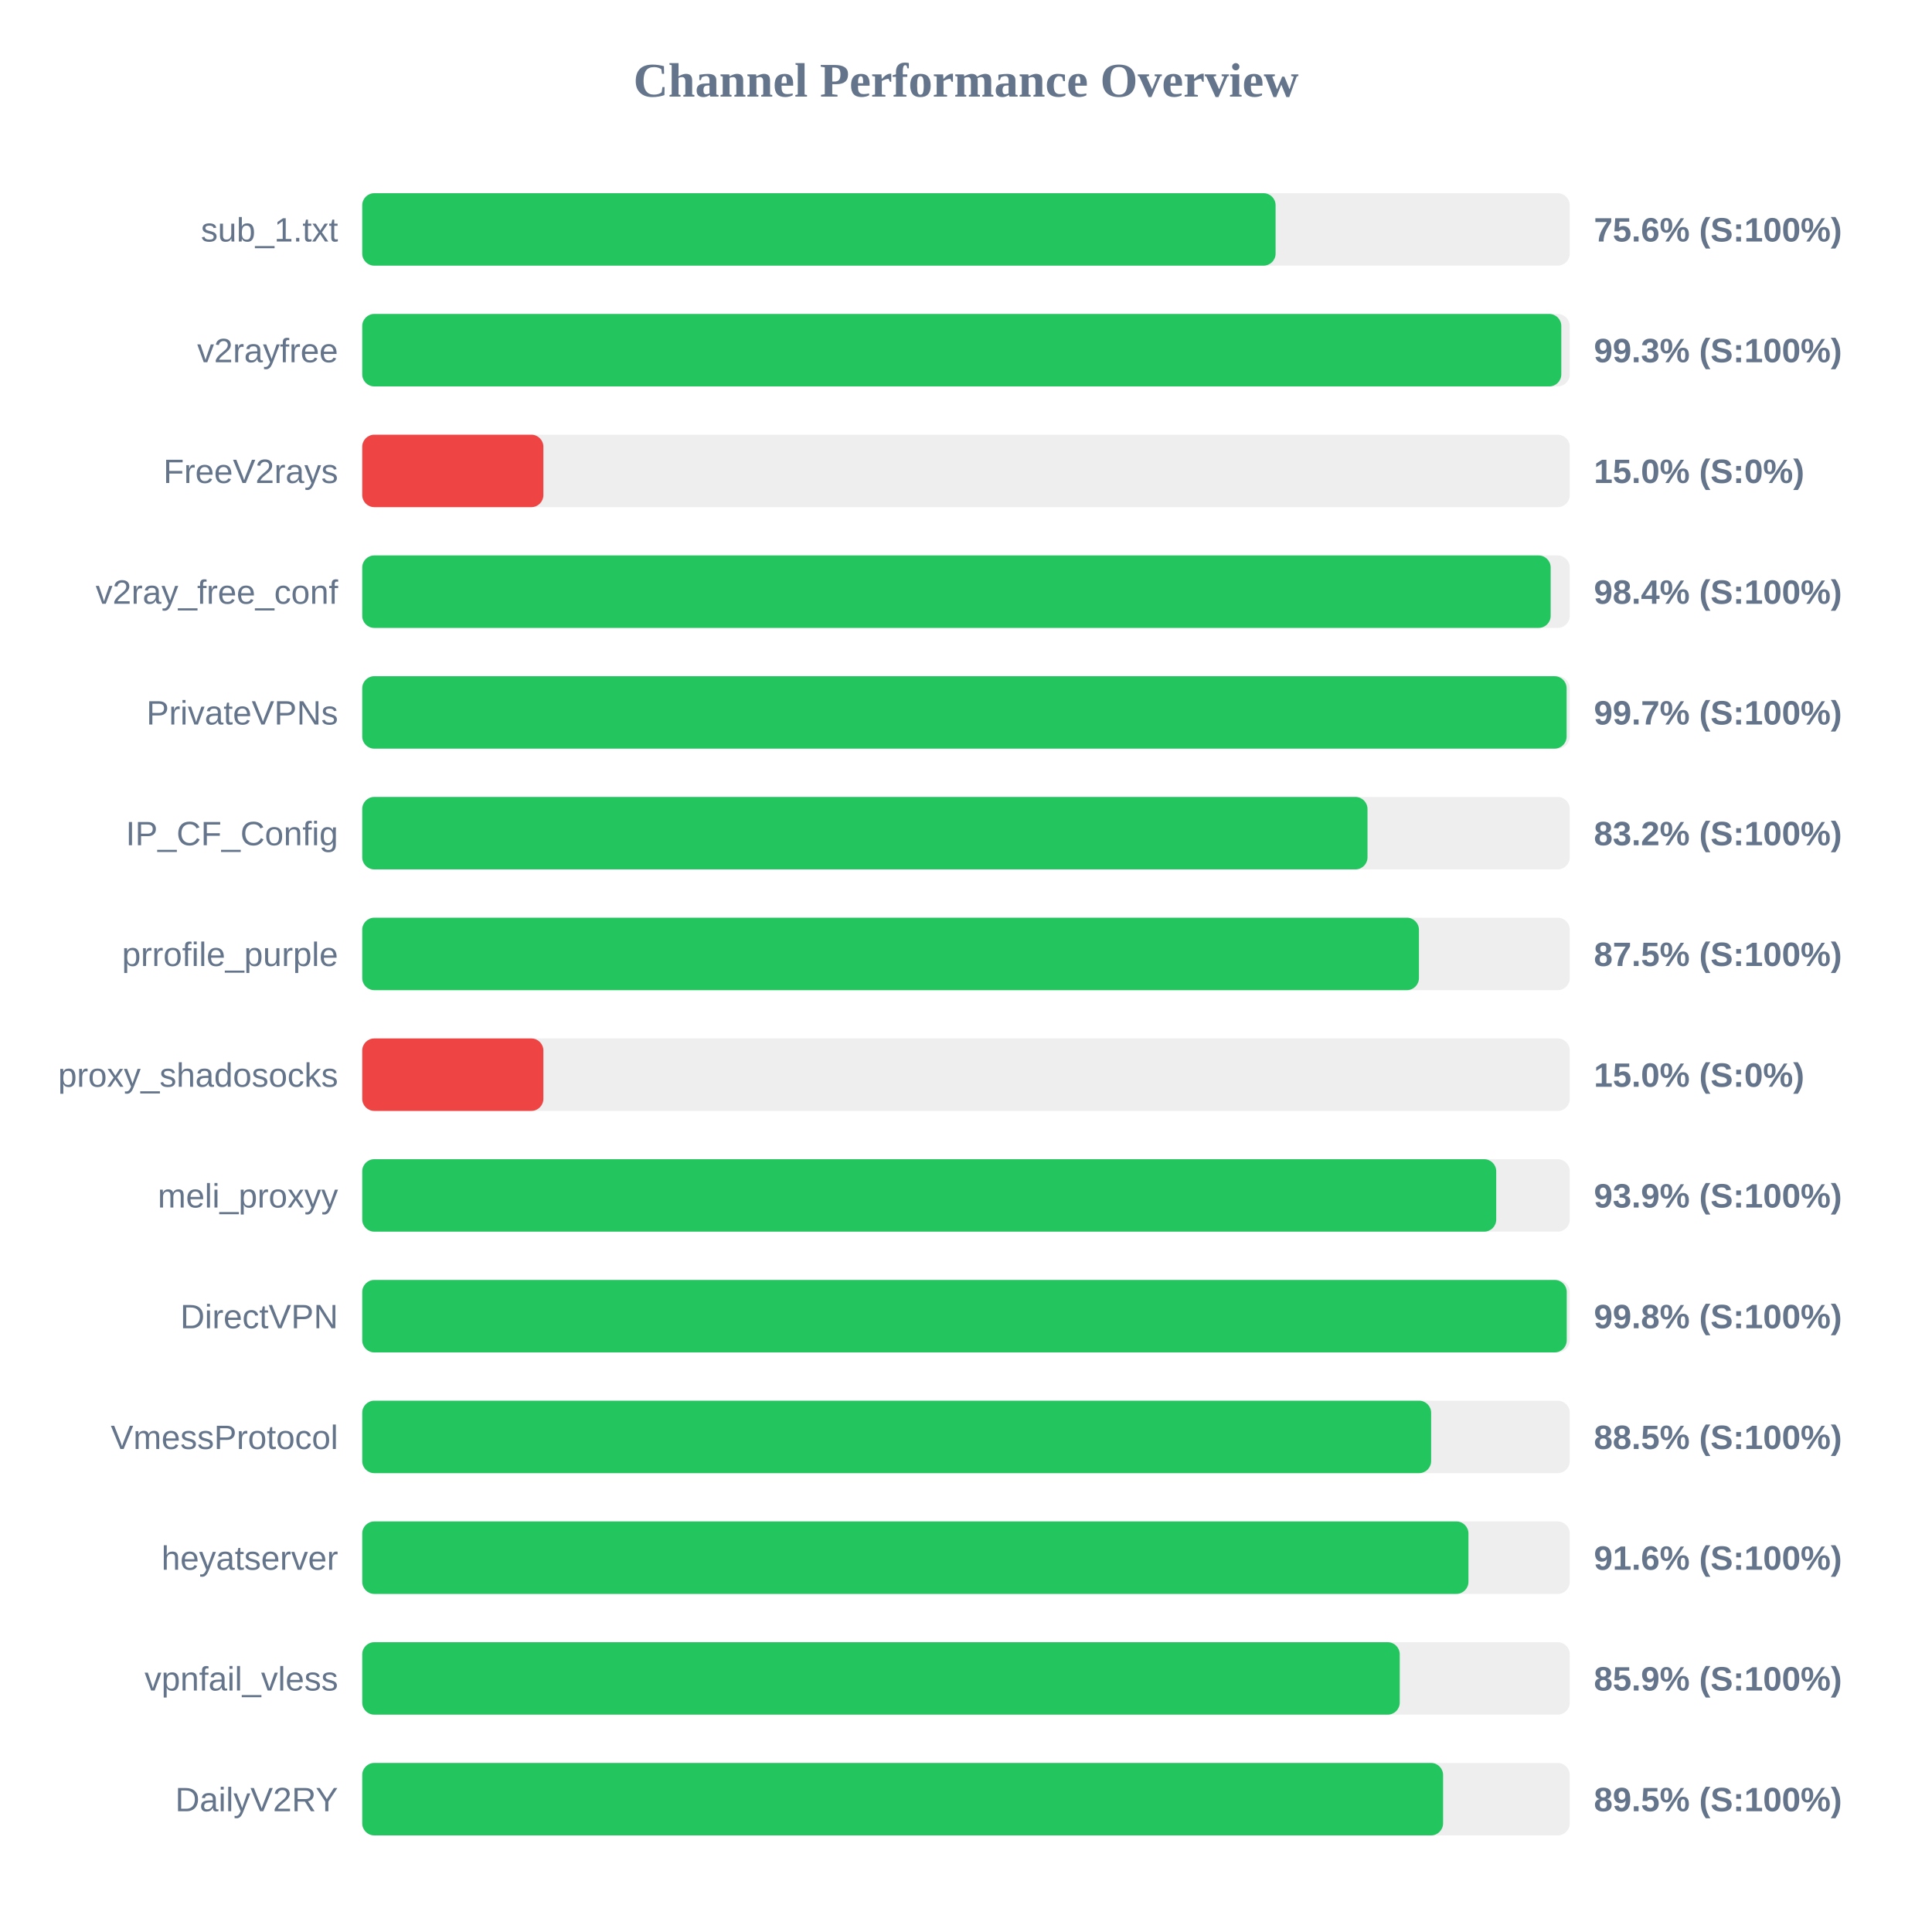
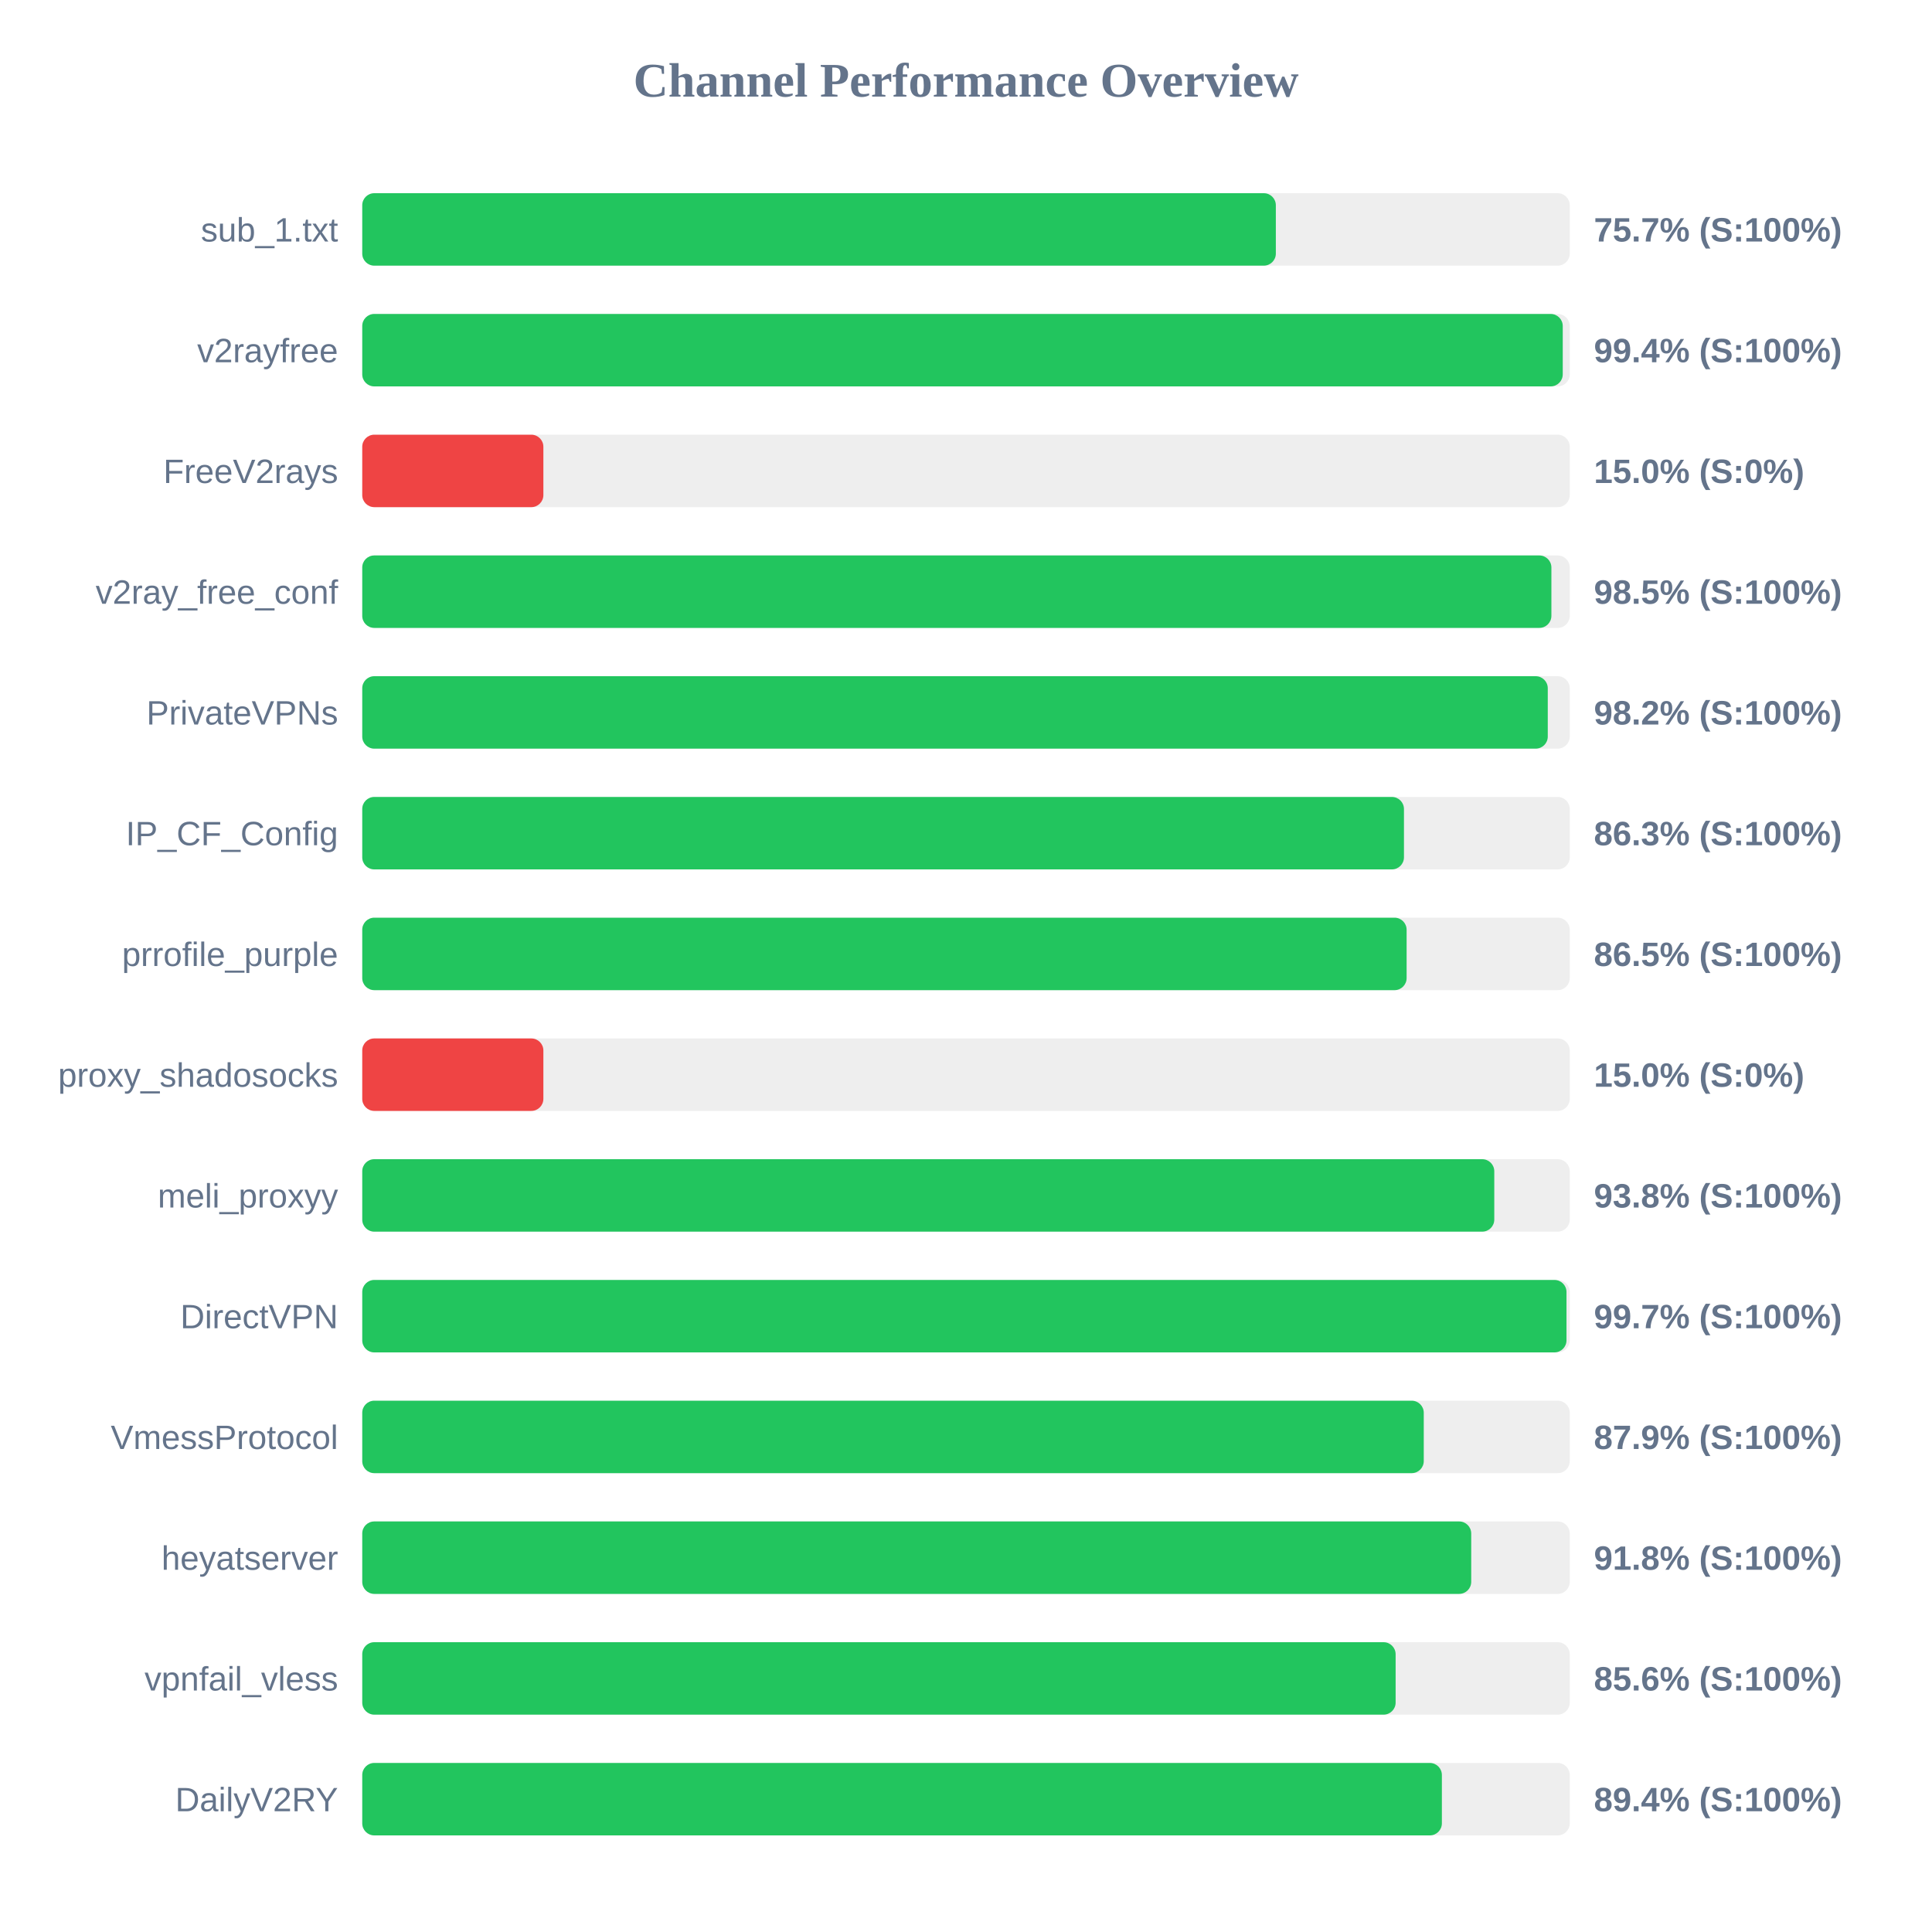
<svg xmlns="http://www.w3.org/2000/svg" width="800" height="800" version="1.1">
  <style>
        .row { font: 14px Arial; fill: #64748b; }
        .score { font: bold 14px Arial; fill: #64748b; }
    </style>
  <text x="400" y="40" text-anchor="middle" font-size="20px" font-weight="bold" fill="#64748b">Channel Performance Overview</text>
  <rect x="150" y="80" width="500" height="30" fill="#eee" rx="5" />
-   <rect x="150" y="80" width="378.2" height="30" fill="#22c55e" rx="5" />
+   <rect x="150" y="80" width="378.3" height="30" fill="#22c55e" rx="5" />
  <text x="140" y="100" text-anchor="end" class="row">sub_1.txt</text>
-   <text x="660" y="100" text-anchor="start" class="score">75.6% (S:100%)</text>
+   <text x="660" y="100" text-anchor="start" class="score">75.7% (S:100%)</text>
  <rect x="150" y="130" width="500" height="30" fill="#eee" rx="5" />
-   <rect x="150" y="130" width="496.5" height="30" fill="#22c55e" rx="5" />
+   <rect x="150" y="130" width="497.1" height="30" fill="#22c55e" rx="5" />
  <text x="140" y="150" text-anchor="end" class="row">v2rayfree</text>
-   <text x="660" y="150" text-anchor="start" class="score">99.3% (S:100%)</text>
+   <text x="660" y="150" text-anchor="start" class="score">99.4% (S:100%)</text>
  <rect x="150" y="180" width="500" height="30" fill="#eee" rx="5" />
  <rect x="150" y="180" width="75.0" height="30" fill="#ef4444" rx="5" />
  <text x="140" y="200" text-anchor="end" class="row">FreeV2rays</text>
  <text x="660" y="200" text-anchor="start" class="score">15.0% (S:0%)</text>
  <rect x="150" y="230" width="500" height="30" fill="#eee" rx="5" />
-   <rect x="150" y="230" width="492.1" height="30" fill="#22c55e" rx="5" />
+   <rect x="150" y="230" width="492.4" height="30" fill="#22c55e" rx="5" />
  <text x="140" y="250" text-anchor="end" class="row">v2ray_free_conf</text>
-   <text x="660" y="250" text-anchor="start" class="score">98.4% (S:100%)</text>
+   <text x="660" y="250" text-anchor="start" class="score">98.5% (S:100%)</text>
  <rect x="150" y="280" width="500" height="30" fill="#eee" rx="5" />
-   <rect x="150" y="280" width="498.7" height="30" fill="#22c55e" rx="5" />
+   <rect x="150" y="280" width="490.9" height="30" fill="#22c55e" rx="5" />
  <text x="140" y="300" text-anchor="end" class="row">PrivateVPNs</text>
-   <text x="660" y="300" text-anchor="start" class="score">99.7% (S:100%)</text>
+   <text x="660" y="300" text-anchor="start" class="score">98.2% (S:100%)</text>
  <rect x="150" y="330" width="500" height="30" fill="#eee" rx="5" />
-   <rect x="150" y="330" width="416.25" height="30" fill="#22c55e" rx="5" />
+   <rect x="150" y="330" width="431.35" height="30" fill="#22c55e" rx="5" />
  <text x="140" y="350" text-anchor="end" class="row">IP_CF_Config</text>
-   <text x="660" y="350" text-anchor="start" class="score">83.2% (S:100%)</text>
+   <text x="660" y="350" text-anchor="start" class="score">86.3% (S:100%)</text>
  <rect x="150" y="380" width="500" height="30" fill="#eee" rx="5" />
-   <rect x="150" y="380" width="437.55" height="30" fill="#22c55e" rx="5" />
+   <rect x="150" y="380" width="432.45" height="30" fill="#22c55e" rx="5" />
  <text x="140" y="400" text-anchor="end" class="row">prrofile_purple</text>
-   <text x="660" y="400" text-anchor="start" class="score">87.5% (S:100%)</text>
+   <text x="660" y="400" text-anchor="start" class="score">86.5% (S:100%)</text>
  <rect x="150" y="430" width="500" height="30" fill="#eee" rx="5" />
  <rect x="150" y="430" width="75.0" height="30" fill="#ef4444" rx="5" />
  <text x="140" y="450" text-anchor="end" class="row">proxy_shadosocks</text>
  <text x="660" y="450" text-anchor="start" class="score">15.0% (S:0%)</text>
  <rect x="150" y="480" width="500" height="30" fill="#eee" rx="5" />
-   <rect x="150" y="480" width="469.55" height="30" fill="#22c55e" rx="5" />
+   <rect x="150" y="480" width="468.75" height="30" fill="#22c55e" rx="5" />
  <text x="140" y="500" text-anchor="end" class="row">meli_proxyy</text>
-   <text x="660" y="500" text-anchor="start" class="score">93.9% (S:100%)</text>
+   <text x="660" y="500" text-anchor="start" class="score">93.8% (S:100%)</text>
  <rect x="150" y="530" width="500" height="30" fill="#eee" rx="5" />
-   <rect x="150" y="530" width="498.75" height="30" fill="#22c55e" rx="5" />
+   <rect x="150" y="530" width="498.65" height="30" fill="#22c55e" rx="5" />
  <text x="140" y="550" text-anchor="end" class="row">DirectVPN</text>
-   <text x="660" y="550" text-anchor="start" class="score">99.8% (S:100%)</text>
+   <text x="660" y="550" text-anchor="start" class="score">99.7% (S:100%)</text>
  <rect x="150" y="580" width="500" height="30" fill="#eee" rx="5" />
-   <rect x="150" y="580" width="442.6" height="30" fill="#22c55e" rx="5" />
+   <rect x="150" y="580" width="439.55" height="30" fill="#22c55e" rx="5" />
  <text x="140" y="600" text-anchor="end" class="row">VmessProtocol</text>
-   <text x="660" y="600" text-anchor="start" class="score">88.5% (S:100%)</text>
+   <text x="660" y="600" text-anchor="start" class="score">87.9% (S:100%)</text>
  <rect x="150" y="630" width="500" height="30" fill="#eee" rx="5" />
-   <rect x="150" y="630" width="458.05" height="30" fill="#22c55e" rx="5" />
+   <rect x="150" y="630" width="459.2" height="30" fill="#22c55e" rx="5" />
  <text x="140" y="650" text-anchor="end" class="row">heyatserver</text>
-   <text x="660" y="650" text-anchor="start" class="score">91.6% (S:100%)</text>
+   <text x="660" y="650" text-anchor="start" class="score">91.8% (S:100%)</text>
  <rect x="150" y="680" width="500" height="30" fill="#eee" rx="5" />
-   <rect x="150" y="680" width="429.6" height="30" fill="#22c55e" rx="5" />
+   <rect x="150" y="680" width="427.9" height="30" fill="#22c55e" rx="5" />
  <text x="140" y="700" text-anchor="end" class="row">vpnfail_vless</text>
-   <text x="660" y="700" text-anchor="start" class="score">85.9% (S:100%)</text>
+   <text x="660" y="700" text-anchor="start" class="score">85.6% (S:100%)</text>
  <rect x="150" y="730" width="500" height="30" fill="#eee" rx="5" />
-   <rect x="150" y="730" width="447.55" height="30" fill="#22c55e" rx="5" />
+   <rect x="150" y="730" width="447.05" height="30" fill="#22c55e" rx="5" />
  <text x="140" y="750" text-anchor="end" class="row">DailyV2RY</text>
-   <text x="660" y="750" text-anchor="start" class="score">89.5% (S:100%)</text>
+   <text x="660" y="750" text-anchor="start" class="score">89.4% (S:100%)</text>
</svg>
